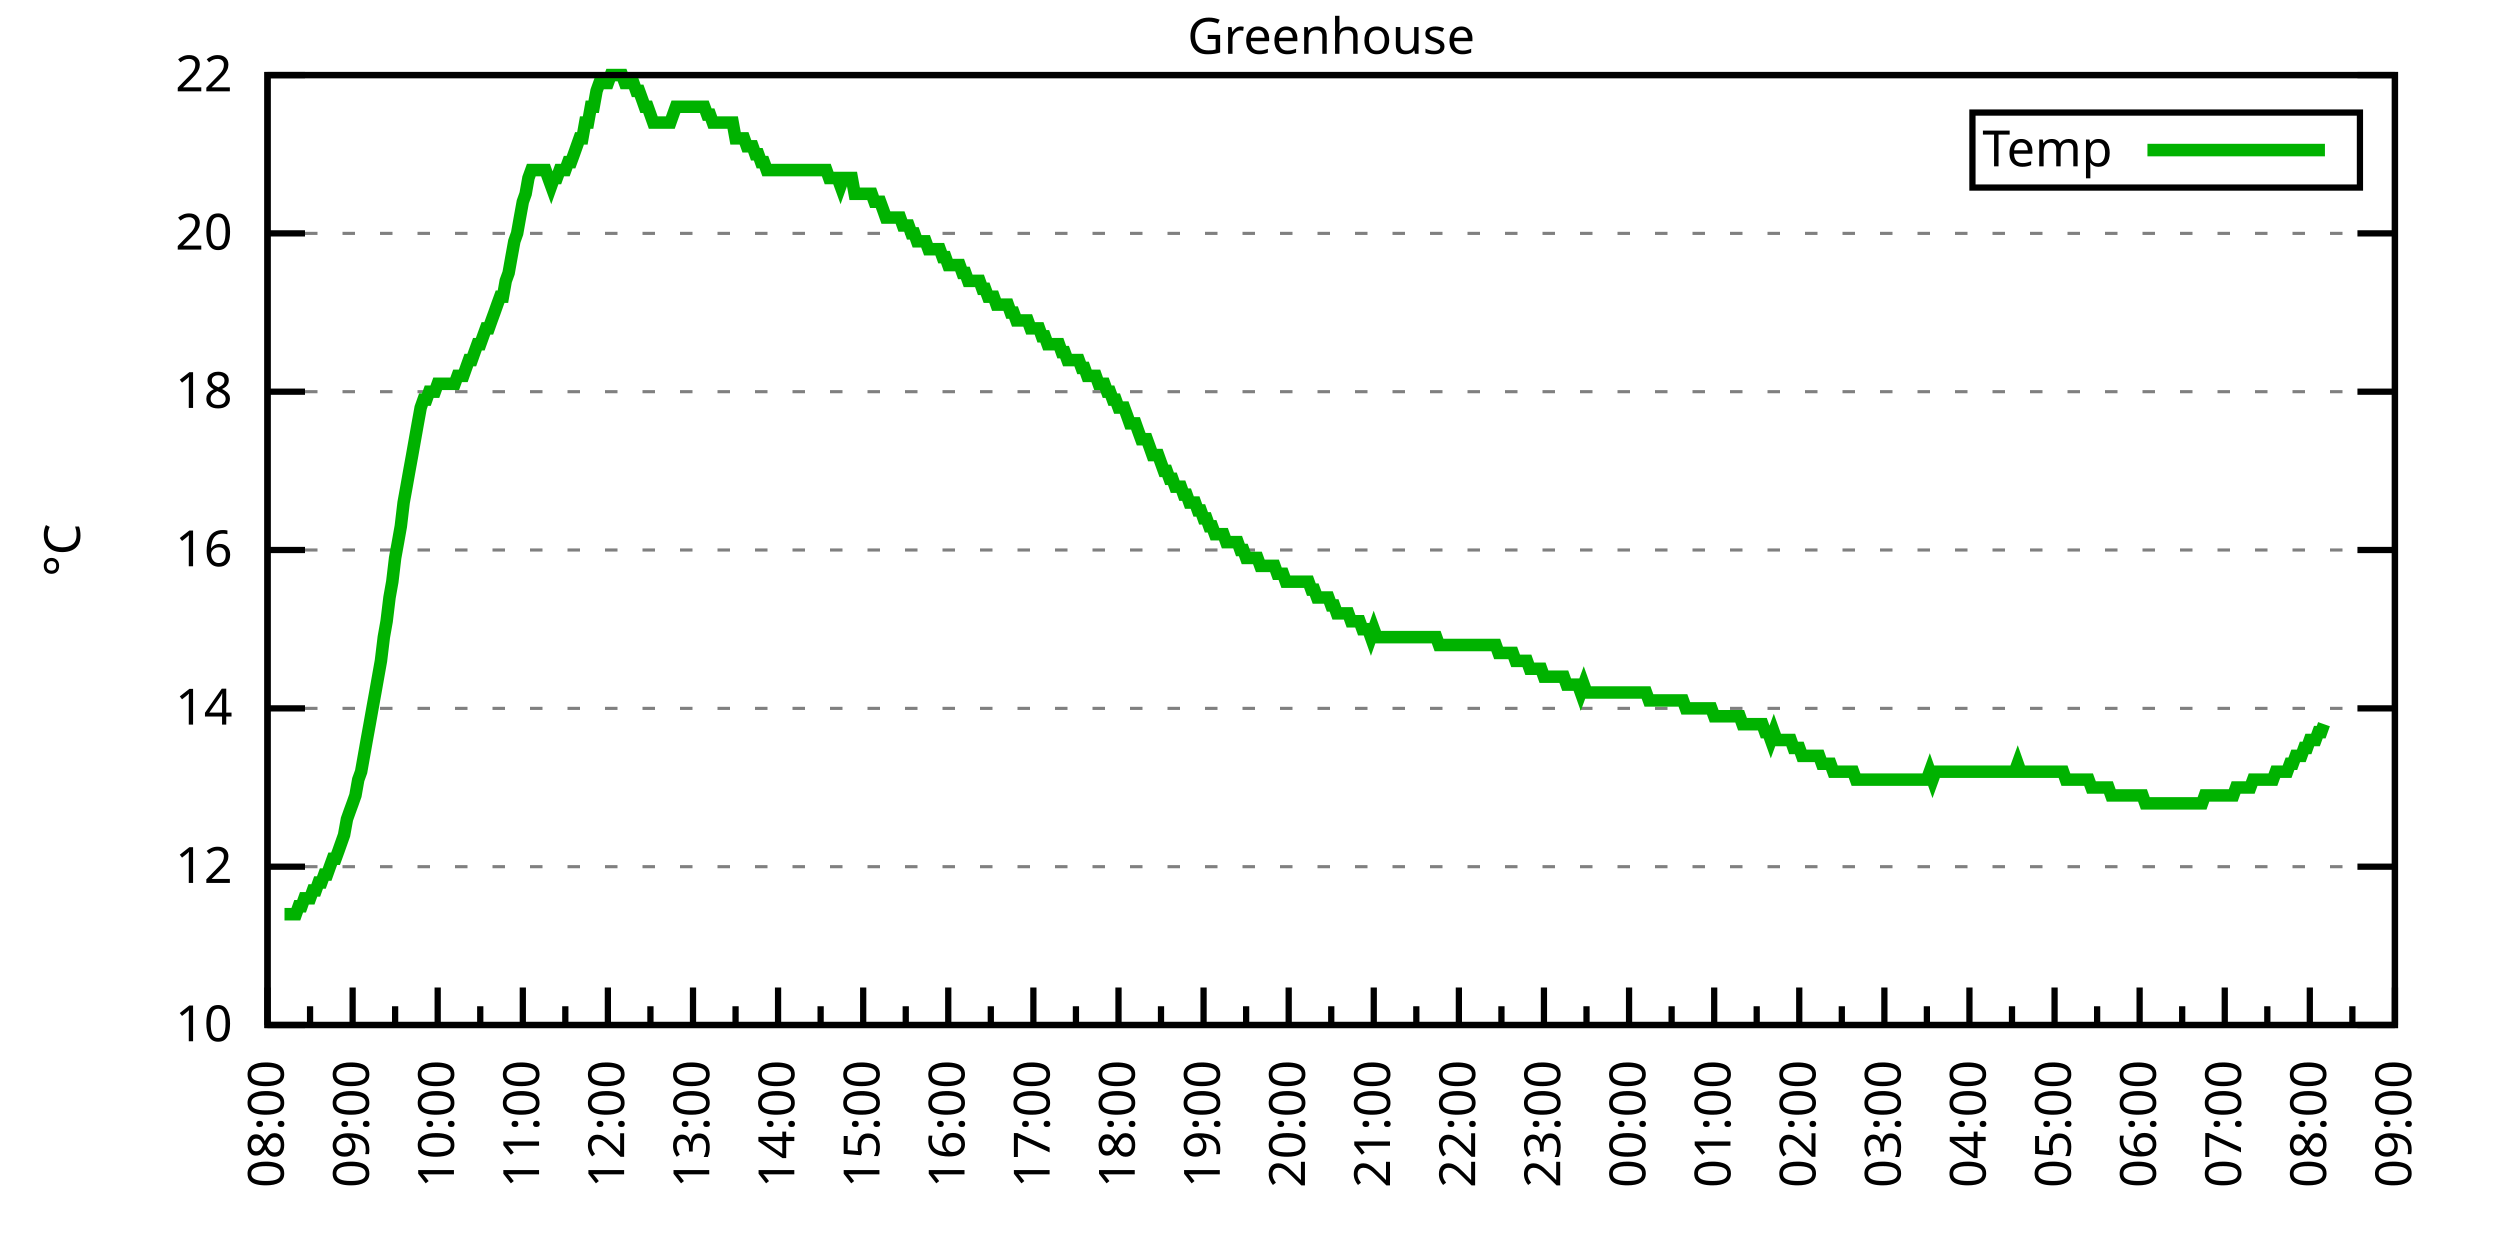
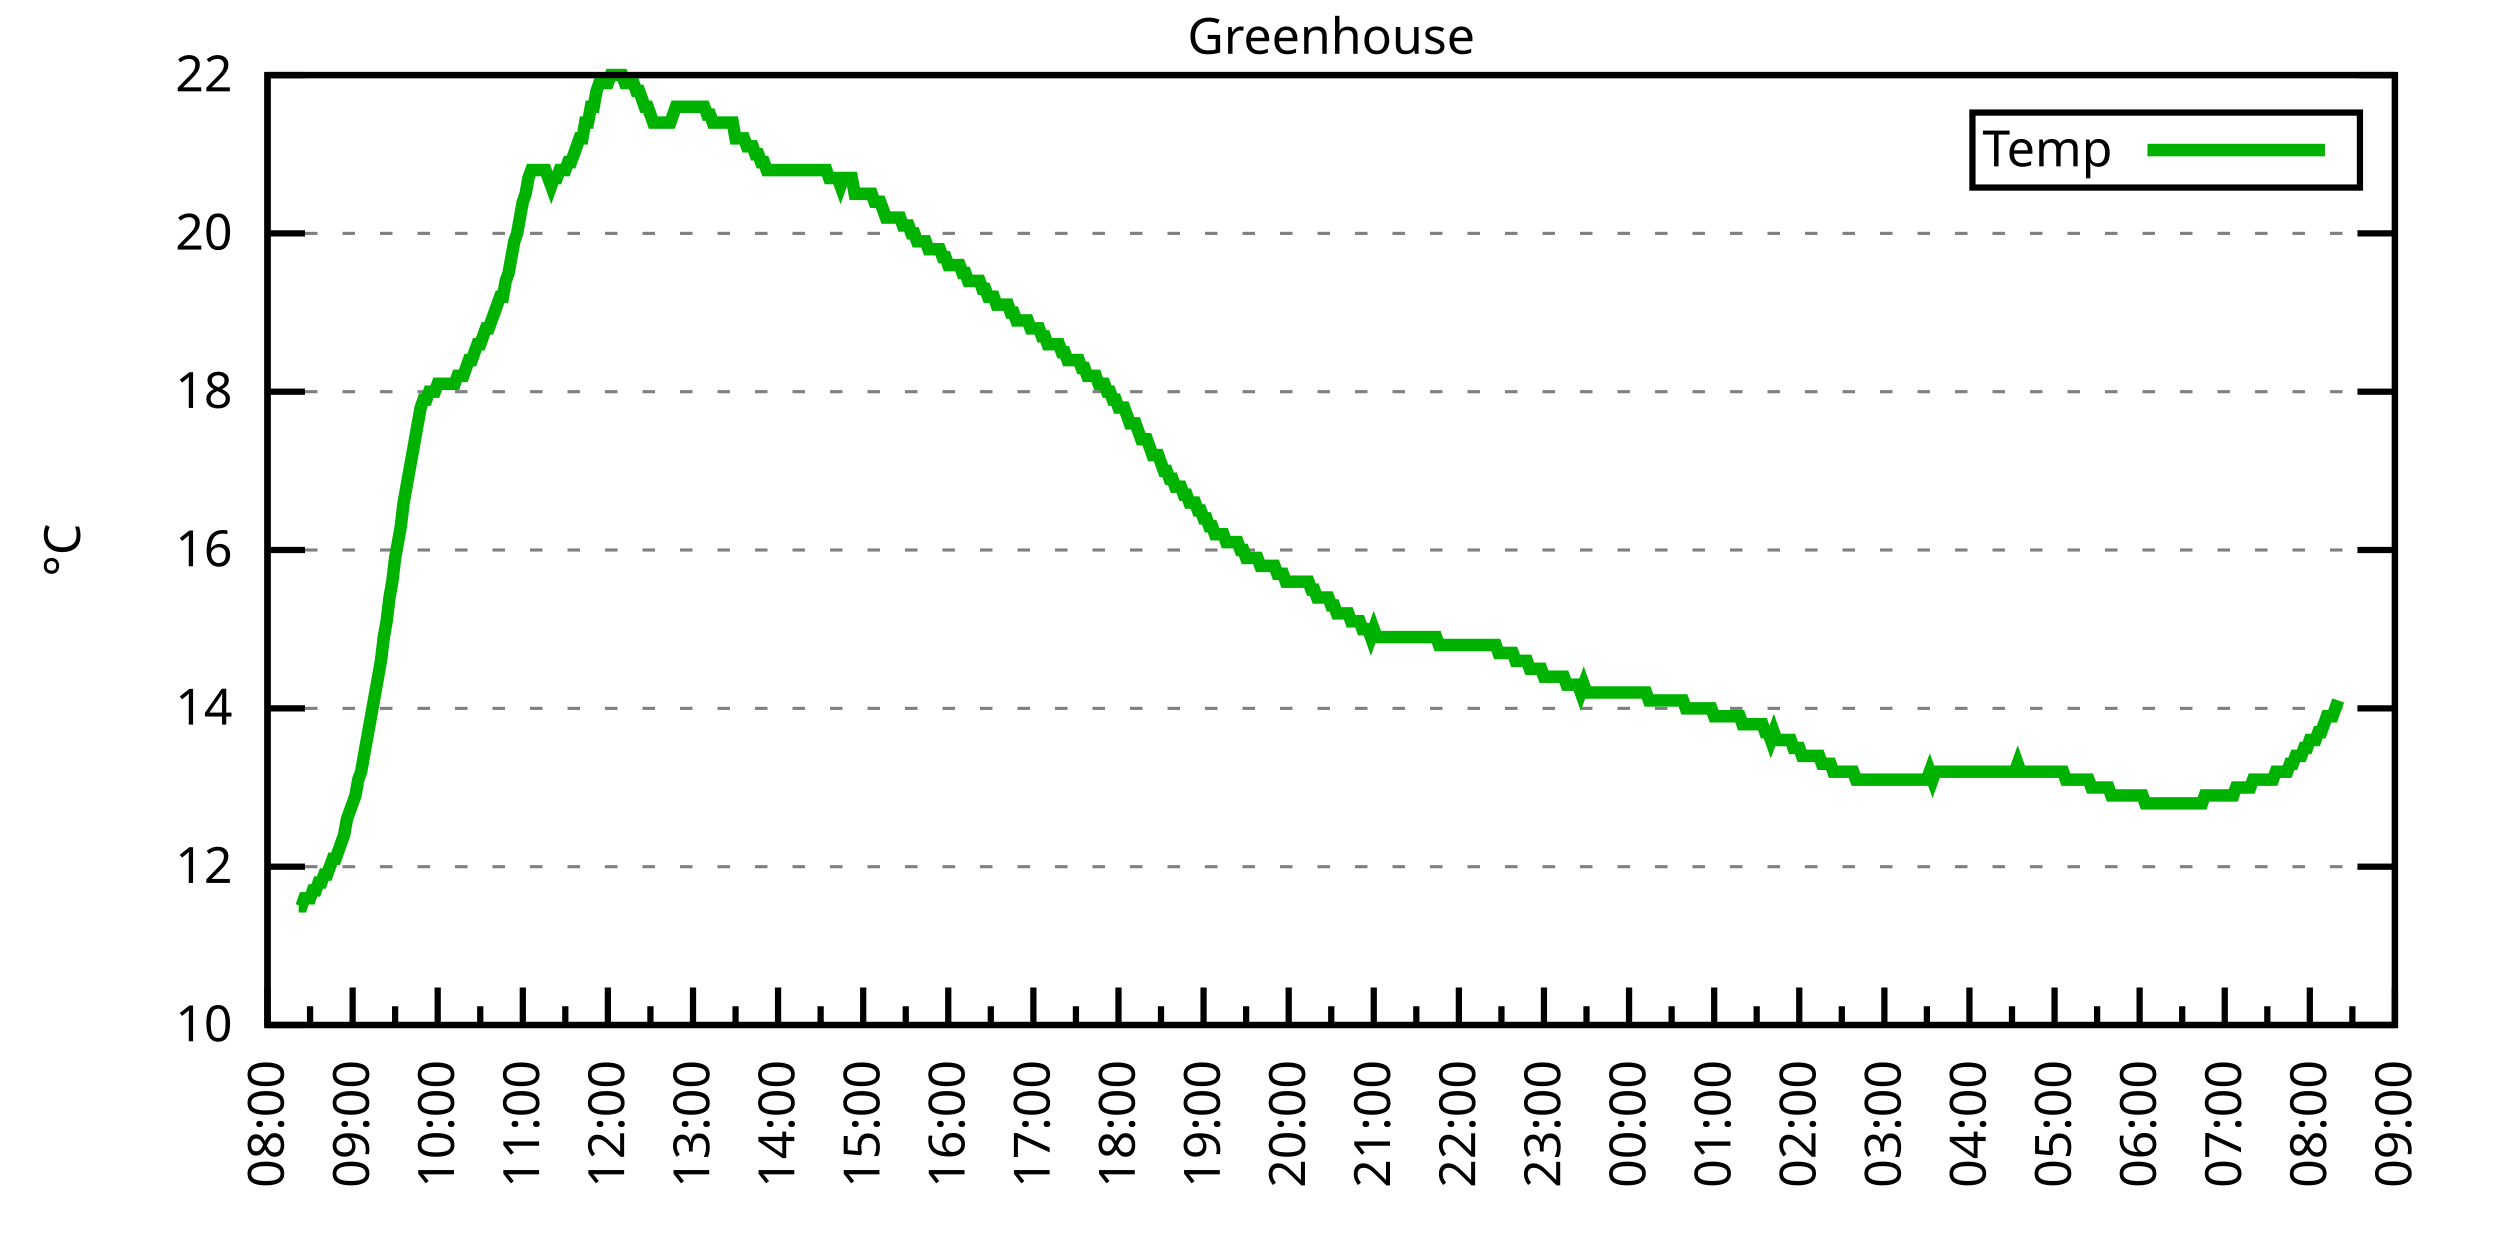
<svg xmlns="http://www.w3.org/2000/svg" xmlns:xlink="http://www.w3.org/1999/xlink" width="400" height="200" viewBox="0 0 400 200">
  <g id="gnuplot_canvas">
    <rect x="0" y="0" width="400" height="200" fill="none" />
    <defs>
      <circle id="gpDot" r="0.5" stroke-width="0.5" stroke="currentColor" />
      <path id="gpPt0" stroke-width="0.333" stroke="currentColor" d="M-1,0 h2 M0,-1 v2" />
      <path id="gpPt1" stroke-width="0.333" stroke="currentColor" d="M-1,-1 L1,1 M1,-1 L-1,1" />
      <path id="gpPt2" stroke-width="0.333" stroke="currentColor" d="M-1,0 L1,0 M0,-1 L0,1 M-1,-1 L1,1 M-1,1 L1,-1" />
      <rect id="gpPt3" stroke-width="0.333" stroke="currentColor" x="-1" y="-1" width="2" height="2" />
      <rect id="gpPt4" stroke-width="0.333" stroke="currentColor" fill="currentColor" x="-1" y="-1" width="2" height="2" />
      <circle id="gpPt5" stroke-width="0.333" stroke="currentColor" cx="0" cy="0" r="1" />
      <use xlink:href="#gpPt5" id="gpPt6" fill="currentColor" stroke="none" />
      <path id="gpPt7" stroke-width="0.333" stroke="currentColor" d="M0,-1.33 L-1.33,0.67 L1.33,0.67 z" />
      <use xlink:href="#gpPt7" id="gpPt8" fill="currentColor" stroke="none" />
      <use xlink:href="#gpPt7" id="gpPt9" stroke="currentColor" transform="rotate(180)" />
      <use xlink:href="#gpPt9" id="gpPt10" fill="currentColor" stroke="none" />
      <use xlink:href="#gpPt3" id="gpPt11" stroke="currentColor" transform="rotate(45)" />
      <use xlink:href="#gpPt11" id="gpPt12" fill="currentColor" stroke="none" />
      <path id="gpPt13" stroke-width="0.333" stroke="currentColor" d="M0,1.330 L1.265,0.411 L0.782,-1.067 L-0.782,-1.076 L-1.265,0.411 z" />
      <use xlink:href="#gpPt13" id="gpPt14" fill="currentColor" stroke="none" />
      <filter id="textbox" filterUnits="objectBoundingBox" x="0" y="0" height="1" width="1">
        <feFlood flood-color="white" flood-opacity="1" result="bgnd" />
        <feComposite in="SourceGraphic" in2="bgnd" operator="atop" />
      </filter>
      <filter id="greybox" filterUnits="objectBoundingBox" x="0" y="0" height="1" width="1">
        <feFlood flood-color="lightgrey" flood-opacity="1" result="grey" />
        <feComposite in="SourceGraphic" in2="grey" operator="atop" />
      </filter>
    </defs>
    <g fill="none" color="white" stroke="currentColor" stroke-width="1.00" stroke-linecap="butt" stroke-linejoin="miter">
</g>
    <g fill="none" color="black" stroke="currentColor" stroke-width="1.00" stroke-linecap="butt" stroke-linejoin="miter">
      <g stroke="none" shape-rendering="crispEdges">
        <polygon fill="rgb(255, 255, 255)" points="42.80,164.00 383.18,164.00 383.18,12.02 42.80,12.02 " />
      </g>
    </g>
    <g fill="none" color="black" stroke="currentColor" stroke-width="1.00" stroke-linecap="butt" stroke-linejoin="miter">
</g>
    <g fill="none" color="black" stroke="black" stroke-width="0.50" stroke-linecap="butt" stroke-linejoin="miter">
</g>
    <g fill="none" color="gray" stroke="currentColor" stroke-width="0.50" stroke-linecap="butt" stroke-linejoin="miter">
      <path stroke="gray" stroke-dasharray="2,4" class="gridline" d="M42.80,164.00 L383.19,164.00  " />
    </g>
    <g fill="none" color="gray" stroke="gray" stroke-width="1.00" stroke-linecap="butt" stroke-linejoin="miter">
</g>
    <g fill="none" color="black" stroke="currentColor" stroke-width="1.00" stroke-linecap="butt" stroke-linejoin="miter">
      <path stroke="black" d="M42.80,164.00 L48.80,164.00 M383.19,164.00 L377.19,164.00  " />
      <g transform="translate(37.20,166.60)" stroke="none" fill="black" font-family="Sans" font-size="8.00" text-anchor="end">
        <text>
          <tspan font-family="Sans"> 10</tspan>
        </text>
      </g>
    </g>
    <g fill="none" color="black" stroke="currentColor" stroke-width="1.00" stroke-linecap="butt" stroke-linejoin="miter">
</g>
    <g fill="none" color="black" stroke="black" stroke-width="0.50" stroke-linecap="butt" stroke-linejoin="miter">
</g>
    <g fill="none" color="gray" stroke="currentColor" stroke-width="0.50" stroke-linecap="butt" stroke-linejoin="miter">
      <path stroke="gray" stroke-dasharray="2,4" class="gridline" d="M42.80,138.67 L383.19,138.67  " />
    </g>
    <g fill="none" color="gray" stroke="gray" stroke-width="1.00" stroke-linecap="butt" stroke-linejoin="miter">
</g>
    <g fill="none" color="black" stroke="currentColor" stroke-width="1.00" stroke-linecap="butt" stroke-linejoin="miter">
      <path stroke="black" d="M42.80,138.67 L48.80,138.67 M383.19,138.67 L377.19,138.67  " />
      <g transform="translate(37.20,141.27)" stroke="none" fill="black" font-family="Sans" font-size="8.00" text-anchor="end">
        <text>
          <tspan font-family="Sans"> 12</tspan>
        </text>
      </g>
    </g>
    <g fill="none" color="black" stroke="currentColor" stroke-width="1.00" stroke-linecap="butt" stroke-linejoin="miter">
</g>
    <g fill="none" color="black" stroke="black" stroke-width="0.50" stroke-linecap="butt" stroke-linejoin="miter">
</g>
    <g fill="none" color="gray" stroke="currentColor" stroke-width="0.50" stroke-linecap="butt" stroke-linejoin="miter">
      <path stroke="gray" stroke-dasharray="2,4" class="gridline" d="M42.80,113.34 L383.19,113.34  " />
    </g>
    <g fill="none" color="gray" stroke="gray" stroke-width="1.00" stroke-linecap="butt" stroke-linejoin="miter">
</g>
    <g fill="none" color="black" stroke="currentColor" stroke-width="1.00" stroke-linecap="butt" stroke-linejoin="miter">
      <path stroke="black" d="M42.80,113.34 L48.80,113.34 M383.19,113.34 L377.19,113.34  " />
      <g transform="translate(37.20,115.94)" stroke="none" fill="black" font-family="Sans" font-size="8.00" text-anchor="end">
        <text>
          <tspan font-family="Sans"> 14</tspan>
        </text>
      </g>
    </g>
    <g fill="none" color="black" stroke="currentColor" stroke-width="1.00" stroke-linecap="butt" stroke-linejoin="miter">
</g>
    <g fill="none" color="black" stroke="black" stroke-width="0.50" stroke-linecap="butt" stroke-linejoin="miter">
</g>
    <g fill="none" color="gray" stroke="currentColor" stroke-width="0.50" stroke-linecap="butt" stroke-linejoin="miter">
      <path stroke="gray" stroke-dasharray="2,4" class="gridline" d="M42.80,88.00 L383.19,88.00  " />
    </g>
    <g fill="none" color="gray" stroke="gray" stroke-width="1.00" stroke-linecap="butt" stroke-linejoin="miter">
</g>
    <g fill="none" color="black" stroke="currentColor" stroke-width="1.00" stroke-linecap="butt" stroke-linejoin="miter">
      <path stroke="black" d="M42.80,88.00 L48.80,88.00 M383.19,88.00 L377.19,88.00  " />
      <g transform="translate(37.20,90.60)" stroke="none" fill="black" font-family="Sans" font-size="8.00" text-anchor="end">
        <text>
          <tspan font-family="Sans"> 16</tspan>
        </text>
      </g>
    </g>
    <g fill="none" color="black" stroke="currentColor" stroke-width="1.00" stroke-linecap="butt" stroke-linejoin="miter">
</g>
    <g fill="none" color="black" stroke="black" stroke-width="0.50" stroke-linecap="butt" stroke-linejoin="miter">
</g>
    <g fill="none" color="gray" stroke="currentColor" stroke-width="0.50" stroke-linecap="butt" stroke-linejoin="miter">
      <path stroke="gray" stroke-dasharray="2,4" class="gridline" d="M42.80,62.67 L383.19,62.67  " />
    </g>
    <g fill="none" color="gray" stroke="gray" stroke-width="1.00" stroke-linecap="butt" stroke-linejoin="miter">
</g>
    <g fill="none" color="black" stroke="currentColor" stroke-width="1.00" stroke-linecap="butt" stroke-linejoin="miter">
      <path stroke="black" d="M42.80,62.67 L48.80,62.67 M383.19,62.67 L377.19,62.67  " />
      <g transform="translate(37.20,65.27)" stroke="none" fill="black" font-family="Sans" font-size="8.00" text-anchor="end">
        <text>
          <tspan font-family="Sans"> 18</tspan>
        </text>
      </g>
    </g>
    <g fill="none" color="black" stroke="currentColor" stroke-width="1.00" stroke-linecap="butt" stroke-linejoin="miter">
</g>
    <g fill="none" color="black" stroke="black" stroke-width="0.50" stroke-linecap="butt" stroke-linejoin="miter">
</g>
    <g fill="none" color="gray" stroke="currentColor" stroke-width="0.50" stroke-linecap="butt" stroke-linejoin="miter">
      <path stroke="gray" stroke-dasharray="2,4" class="gridline" d="M42.80,37.34 L383.19,37.34  " />
    </g>
    <g fill="none" color="gray" stroke="gray" stroke-width="1.00" stroke-linecap="butt" stroke-linejoin="miter">
</g>
    <g fill="none" color="black" stroke="currentColor" stroke-width="1.00" stroke-linecap="butt" stroke-linejoin="miter">
      <path stroke="black" d="M42.80,37.34 L48.80,37.34 M383.19,37.34 L377.19,37.34  " />
      <g transform="translate(37.20,39.94)" stroke="none" fill="black" font-family="Sans" font-size="8.00" text-anchor="end">
        <text>
          <tspan font-family="Sans"> 20</tspan>
        </text>
      </g>
    </g>
    <g fill="none" color="black" stroke="currentColor" stroke-width="1.00" stroke-linecap="butt" stroke-linejoin="miter">
</g>
    <g fill="none" color="black" stroke="black" stroke-width="0.50" stroke-linecap="butt" stroke-linejoin="miter">
</g>
    <g fill="none" color="gray" stroke="currentColor" stroke-width="0.50" stroke-linecap="butt" stroke-linejoin="miter">
      <path stroke="gray" stroke-dasharray="2,4" class="gridline" d="M42.80,12.01 L383.19,12.01  " />
    </g>
    <g fill="none" color="gray" stroke="gray" stroke-width="1.00" stroke-linecap="butt" stroke-linejoin="miter">
</g>
    <g fill="none" color="black" stroke="currentColor" stroke-width="1.00" stroke-linecap="butt" stroke-linejoin="miter">
      <path stroke="black" d="M42.80,12.01 L48.80,12.01 M383.19,12.01 L377.19,12.01  " />
      <g transform="translate(37.20,14.61)" stroke="none" fill="black" font-family="Sans" font-size="8.00" text-anchor="end">
        <text>
          <tspan font-family="Sans"> 22</tspan>
        </text>
      </g>
    </g>
    <g fill="none" color="black" stroke="currentColor" stroke-width="1.00" stroke-linecap="butt" stroke-linejoin="miter">
      <path stroke="black" d="M42.80,164.00 L42.80,158.00  " />
      <g transform="translate(45.40,169.60) rotate(270)" stroke="none" fill="black" font-family="Sans" font-size="8.00" text-anchor="end">
        <text>
          <tspan font-family="Sans">08:00</tspan>
        </text>
      </g>
    </g>
    <g fill="none" color="black" stroke="currentColor" stroke-width="1.00" stroke-linecap="butt" stroke-linejoin="miter">
      <path stroke="black" d="M49.61,164.00 L49.61,161.00 M56.42,164.00 L56.42,158.00  " />
      <g transform="translate(59.02,169.60) rotate(270)" stroke="none" fill="black" font-family="Sans" font-size="8.00" text-anchor="end">
        <text>
          <tspan font-family="Sans">09:00</tspan>
        </text>
      </g>
    </g>
    <g fill="none" color="black" stroke="currentColor" stroke-width="1.00" stroke-linecap="butt" stroke-linejoin="miter">
      <path stroke="black" d="M63.22,164.00 L63.22,161.00 M70.03,164.00 L70.03,158.00  " />
      <g transform="translate(72.63,169.60) rotate(270)" stroke="none" fill="black" font-family="Sans" font-size="8.00" text-anchor="end">
        <text>
          <tspan font-family="Sans">10:00</tspan>
        </text>
      </g>
    </g>
    <g fill="none" color="black" stroke="currentColor" stroke-width="1.00" stroke-linecap="butt" stroke-linejoin="miter">
      <path stroke="black" d="M76.84,164.00 L76.84,161.00 M83.65,164.00 L83.65,158.00  " />
      <g transform="translate(86.25,169.60) rotate(270)" stroke="none" fill="black" font-family="Sans" font-size="8.00" text-anchor="end">
        <text>
          <tspan font-family="Sans">11:00</tspan>
        </text>
      </g>
    </g>
    <g fill="none" color="black" stroke="currentColor" stroke-width="1.00" stroke-linecap="butt" stroke-linejoin="miter">
      <path stroke="black" d="M90.45,164.00 L90.45,161.00 M97.26,164.00 L97.26,158.00  " />
      <g transform="translate(99.86,169.60) rotate(270)" stroke="none" fill="black" font-family="Sans" font-size="8.00" text-anchor="end">
        <text>
          <tspan font-family="Sans">12:00</tspan>
        </text>
      </g>
    </g>
    <g fill="none" color="black" stroke="currentColor" stroke-width="1.00" stroke-linecap="butt" stroke-linejoin="miter">
      <path stroke="black" d="M104.07,164.00 L104.07,161.00 M110.88,164.00 L110.88,158.00  " />
      <g transform="translate(113.48,169.60) rotate(270)" stroke="none" fill="black" font-family="Sans" font-size="8.00" text-anchor="end">
        <text>
          <tspan font-family="Sans">13:00</tspan>
        </text>
      </g>
    </g>
    <g fill="none" color="black" stroke="currentColor" stroke-width="1.00" stroke-linecap="butt" stroke-linejoin="miter">
      <path stroke="black" d="M117.69,164.00 L117.69,161.00 M124.49,164.00 L124.49,158.00  " />
      <g transform="translate(127.09,169.60) rotate(270)" stroke="none" fill="black" font-family="Sans" font-size="8.00" text-anchor="end">
        <text>
          <tspan font-family="Sans">14:00</tspan>
        </text>
      </g>
    </g>
    <g fill="none" color="black" stroke="currentColor" stroke-width="1.00" stroke-linecap="butt" stroke-linejoin="miter">
      <path stroke="black" d="M131.30,164.00 L131.30,161.00 M138.11,164.00 L138.11,158.00  " />
      <g transform="translate(140.71,169.60) rotate(270)" stroke="none" fill="black" font-family="Sans" font-size="8.00" text-anchor="end">
        <text>
          <tspan font-family="Sans">15:00</tspan>
        </text>
      </g>
    </g>
    <g fill="none" color="black" stroke="currentColor" stroke-width="1.00" stroke-linecap="butt" stroke-linejoin="miter">
      <path stroke="black" d="M144.92,164.00 L144.92,161.00 M151.72,164.00 L151.72,158.00  " />
      <g transform="translate(154.32,169.60) rotate(270)" stroke="none" fill="black" font-family="Sans" font-size="8.00" text-anchor="end">
        <text>
          <tspan font-family="Sans">16:00</tspan>
        </text>
      </g>
    </g>
    <g fill="none" color="black" stroke="currentColor" stroke-width="1.00" stroke-linecap="butt" stroke-linejoin="miter">
      <path stroke="black" d="M158.53,164.00 L158.53,161.00 M165.34,164.00 L165.34,158.00  " />
      <g transform="translate(167.94,169.60) rotate(270)" stroke="none" fill="black" font-family="Sans" font-size="8.00" text-anchor="end">
        <text>
          <tspan font-family="Sans">17:00</tspan>
        </text>
      </g>
    </g>
    <g fill="none" color="black" stroke="currentColor" stroke-width="1.00" stroke-linecap="butt" stroke-linejoin="miter">
      <path stroke="black" d="M172.15,164.00 L172.15,161.00 M178.96,164.00 L178.96,158.00  " />
      <g transform="translate(181.56,169.60) rotate(270)" stroke="none" fill="black" font-family="Sans" font-size="8.00" text-anchor="end">
        <text>
          <tspan font-family="Sans">18:00</tspan>
        </text>
      </g>
    </g>
    <g fill="none" color="black" stroke="currentColor" stroke-width="1.00" stroke-linecap="butt" stroke-linejoin="miter">
      <path stroke="black" d="M185.76,164.00 L185.76,161.00 M192.57,164.00 L192.57,158.00  " />
      <g transform="translate(195.17,169.60) rotate(270)" stroke="none" fill="black" font-family="Sans" font-size="8.00" text-anchor="end">
        <text>
          <tspan font-family="Sans">19:00</tspan>
        </text>
      </g>
    </g>
    <g fill="none" color="black" stroke="currentColor" stroke-width="1.00" stroke-linecap="butt" stroke-linejoin="miter">
      <path stroke="black" d="M199.38,164.00 L199.38,161.00 M206.19,164.00 L206.19,158.00  " />
      <g transform="translate(208.79,169.60) rotate(270)" stroke="none" fill="black" font-family="Sans" font-size="8.00" text-anchor="end">
        <text>
          <tspan font-family="Sans">20:00</tspan>
        </text>
      </g>
    </g>
    <g fill="none" color="black" stroke="currentColor" stroke-width="1.00" stroke-linecap="butt" stroke-linejoin="miter">
      <path stroke="black" d="M213.00,164.00 L213.00,161.00 M219.80,164.00 L219.80,158.00  " />
      <g transform="translate(222.40,169.60) rotate(270)" stroke="none" fill="black" font-family="Sans" font-size="8.00" text-anchor="end">
        <text>
          <tspan font-family="Sans">21:00</tspan>
        </text>
      </g>
    </g>
    <g fill="none" color="black" stroke="currentColor" stroke-width="1.00" stroke-linecap="butt" stroke-linejoin="miter">
      <path stroke="black" d="M226.61,164.00 L226.61,161.00 M233.42,164.00 L233.42,158.00  " />
      <g transform="translate(236.02,169.60) rotate(270)" stroke="none" fill="black" font-family="Sans" font-size="8.00" text-anchor="end">
        <text>
          <tspan font-family="Sans">22:00</tspan>
        </text>
      </g>
    </g>
    <g fill="none" color="black" stroke="currentColor" stroke-width="1.00" stroke-linecap="butt" stroke-linejoin="miter">
      <path stroke="black" d="M240.23,164.00 L240.23,161.00 M247.03,164.00 L247.03,158.00  " />
      <g transform="translate(249.63,169.60) rotate(270)" stroke="none" fill="black" font-family="Sans" font-size="8.00" text-anchor="end">
        <text>
          <tspan font-family="Sans">23:00</tspan>
        </text>
      </g>
    </g>
    <g fill="none" color="black" stroke="currentColor" stroke-width="1.00" stroke-linecap="butt" stroke-linejoin="miter">
      <path stroke="black" d="M253.84,164.00 L253.84,161.00 M260.65,164.00 L260.65,158.00  " />
      <g transform="translate(263.25,169.60) rotate(270)" stroke="none" fill="black" font-family="Sans" font-size="8.00" text-anchor="end">
        <text>
          <tspan font-family="Sans">00:00</tspan>
        </text>
      </g>
    </g>
    <g fill="none" color="black" stroke="currentColor" stroke-width="1.00" stroke-linecap="butt" stroke-linejoin="miter">
      <path stroke="black" d="M267.46,164.00 L267.46,161.00 M274.27,164.00 L274.27,158.00  " />
      <g transform="translate(276.87,169.60) rotate(270)" stroke="none" fill="black" font-family="Sans" font-size="8.00" text-anchor="end">
        <text>
          <tspan font-family="Sans">01:00</tspan>
        </text>
      </g>
    </g>
    <g fill="none" color="black" stroke="currentColor" stroke-width="1.00" stroke-linecap="butt" stroke-linejoin="miter">
      <path stroke="black" d="M281.07,164.00 L281.07,161.00 M287.88,164.00 L287.88,158.00  " />
      <g transform="translate(290.48,169.60) rotate(270)" stroke="none" fill="black" font-family="Sans" font-size="8.00" text-anchor="end">
        <text>
          <tspan font-family="Sans">02:00</tspan>
        </text>
      </g>
    </g>
    <g fill="none" color="black" stroke="currentColor" stroke-width="1.00" stroke-linecap="butt" stroke-linejoin="miter">
      <path stroke="black" d="M294.69,164.00 L294.69,161.00 M301.50,164.00 L301.50,158.00  " />
      <g transform="translate(304.10,169.60) rotate(270)" stroke="none" fill="black" font-family="Sans" font-size="8.00" text-anchor="end">
        <text>
          <tspan font-family="Sans">03:00</tspan>
        </text>
      </g>
    </g>
    <g fill="none" color="black" stroke="currentColor" stroke-width="1.00" stroke-linecap="butt" stroke-linejoin="miter">
      <path stroke="black" d="M308.30,164.00 L308.30,161.00 M315.11,164.00 L315.11,158.00  " />
      <g transform="translate(317.71,169.60) rotate(270)" stroke="none" fill="black" font-family="Sans" font-size="8.00" text-anchor="end">
        <text>
          <tspan font-family="Sans">04:00</tspan>
        </text>
      </g>
    </g>
    <g fill="none" color="black" stroke="currentColor" stroke-width="1.00" stroke-linecap="butt" stroke-linejoin="miter">
      <path stroke="black" d="M321.92,164.00 L321.92,161.00 M328.73,164.00 L328.73,158.00  " />
      <g transform="translate(331.33,169.60) rotate(270)" stroke="none" fill="black" font-family="Sans" font-size="8.00" text-anchor="end">
        <text>
          <tspan font-family="Sans">05:00</tspan>
        </text>
      </g>
    </g>
    <g fill="none" color="black" stroke="currentColor" stroke-width="1.00" stroke-linecap="butt" stroke-linejoin="miter">
      <path stroke="black" d="M335.54,164.00 L335.54,161.00 M342.34,164.00 L342.34,158.00  " />
      <g transform="translate(344.94,169.60) rotate(270)" stroke="none" fill="black" font-family="Sans" font-size="8.00" text-anchor="end">
        <text>
          <tspan font-family="Sans">06:00</tspan>
        </text>
      </g>
    </g>
    <g fill="none" color="black" stroke="currentColor" stroke-width="1.00" stroke-linecap="butt" stroke-linejoin="miter">
      <path stroke="black" d="M349.15,164.00 L349.15,161.00 M355.96,164.00 L355.96,158.00  " />
      <g transform="translate(358.56,169.60) rotate(270)" stroke="none" fill="black" font-family="Sans" font-size="8.00" text-anchor="end">
        <text>
          <tspan font-family="Sans">07:00</tspan>
        </text>
      </g>
    </g>
    <g fill="none" color="black" stroke="currentColor" stroke-width="1.00" stroke-linecap="butt" stroke-linejoin="miter">
      <path stroke="black" d="M362.77,164.00 L362.77,161.00 M369.57,164.00 L369.57,158.00  " />
      <g transform="translate(372.17,169.60) rotate(270)" stroke="none" fill="black" font-family="Sans" font-size="8.00" text-anchor="end">
        <text>
          <tspan font-family="Sans">08:00</tspan>
        </text>
      </g>
    </g>
    <g fill="none" color="black" stroke="currentColor" stroke-width="1.00" stroke-linecap="butt" stroke-linejoin="miter">
      <path stroke="black" d="M376.38,164.00 L376.38,161.00 M383.19,164.00 L383.19,158.00  " />
      <g transform="translate(385.79,169.60) rotate(270)" stroke="none" fill="black" font-family="Sans" font-size="8.00" text-anchor="end">
        <text>
          <tspan font-family="Sans">09:00</tspan>
        </text>
      </g>
    </g>
    <g fill="none" color="black" stroke="currentColor" stroke-width="1.00" stroke-linecap="butt" stroke-linejoin="miter">
</g>
    <g fill="none" color="black" stroke="currentColor" stroke-width="1.00" stroke-linecap="butt" stroke-linejoin="miter">
      <path stroke="black" d="M42.80,12.01 L42.80,164.00 L383.19,164.00 L383.19,12.01 L42.80,12.01 Z  " />
    </g>
    <g fill="none" color="black" stroke="currentColor" stroke-width="1.00" stroke-linecap="butt" stroke-linejoin="miter">
      <g transform="translate(12.80,88.01) rotate(270)" stroke="none" fill="black" font-family="Sans" font-size="8.00" text-anchor="middle">
        <text>
          <tspan font-family="Sans">°C</tspan>
        </text>
      </g>
    </g>
    <g fill="none" color="black" stroke="currentColor" stroke-width="1.00" stroke-linecap="butt" stroke-linejoin="miter">
</g>
    <g fill="none" color="black" stroke="currentColor" stroke-width="1.00" stroke-linecap="butt" stroke-linejoin="miter">
      <path stroke="black" d="M315.59,30.01 L315.59,18.01 L377.59,18.01 L377.59,30.01 L315.59,30.01 Z  " />
    </g>
    <g id="Greenhouse_plot_1">
      <g fill="none" color="white" stroke="black" stroke-width="2.00" stroke-linecap="butt" stroke-linejoin="miter">
</g>
      <g fill="none" color="black" stroke="currentColor" stroke-width="2.00" stroke-linecap="butt" stroke-linejoin="miter">
        <g transform="translate(337.99,26.61)" stroke="none" fill="black" font-family="Sans" font-size="8.00" text-anchor="end">
          <text>
            <tspan font-family="Sans">Temp</tspan>
          </text>
        </g>
      </g>
      <g fill="none" color="black" stroke="currentColor" stroke-width="2.00" stroke-linecap="butt" stroke-linejoin="miter">
-         <path stroke="rgb(  0, 178,   0)" d="M343.59,24.01 L371.99,24.01 M45.52,146.27 L45.98,146.27 L46.43,146.27 L46.88,146.27 L47.34,146.27 L47.79,145.00   L48.25,145.00 L48.70,143.73 L49.15,143.73 L49.61,143.73 L50.06,142.47 L50.52,142.47 L50.97,141.20 L51.42,141.20   L51.88,139.93 L52.33,139.93 L52.78,138.67 L53.24,137.40 L53.69,137.40 L54.15,136.14 L54.60,134.87 L55.05,133.60   L55.51,131.07 L55.96,129.80 L56.42,128.54 L56.87,127.27 L57.32,124.74 L57.78,123.47 L58.23,120.94 L58.68,118.40   L59.14,115.87 L59.59,113.34 L60.05,110.80 L60.50,108.27 L60.95,105.74 L61.41,101.94 L61.86,99.40 L62.32,95.60   L62.77,93.07 L63.22,89.27 L63.68,86.74 L64.13,84.21 L64.58,80.41 L65.04,77.87 L65.49,75.34 L65.95,72.81   L66.40,70.27 L66.85,67.74 L67.31,65.21 L67.76,63.94 L68.22,63.94 L68.67,62.67 L69.12,62.67 L69.58,62.67   L70.03,61.41 L70.49,61.41 L70.94,61.41 L71.39,61.41 L71.85,61.41 L72.30,61.41 L72.75,61.41 L73.21,60.14   L73.66,60.14 L74.12,60.14 L74.57,58.87 L75.02,57.61 L75.48,57.61 L75.93,56.34 L76.39,55.07 L76.84,55.07   L77.29,53.81 L77.75,52.54 L78.20,52.54 L78.65,51.27 L79.11,50.01 L79.56,48.74 L80.02,47.47 L80.47,47.47   L80.92,44.94 L81.38,43.67 L81.83,41.14 L82.29,38.61 L82.74,37.34 L83.19,34.81 L83.65,32.28 L84.10,31.01   L84.55,28.48 L85.01,27.21 L85.46,27.21 L85.92,27.21 L86.37,27.21 L86.82,27.21 L87.28,27.21 L87.73,28.48   L88.19,29.74 L88.64,28.48 L89.09,28.48 L89.55,27.21 L90.00,27.21 L90.45,27.21 L90.91,25.94 L91.36,25.94   L91.82,24.68 L92.27,23.41 L92.72,22.14 L93.18,22.14 L93.63,19.61 L94.09,19.61 L94.54,17.08 L94.99,17.08   L95.45,14.54 L95.90,13.28 L96.35,13.28 L96.81,13.28 L97.26,13.28 L97.72,12.01 L98.17,12.01 L98.62,12.01   L99.08,12.01 L99.53,12.01 L99.99,13.28 L100.44,13.28 L100.89,13.28 L101.35,13.28 L101.80,14.54 L102.25,14.54   L102.71,15.81 L103.16,17.08 L103.62,17.08 L104.07,18.34 L104.52,19.61 L104.98,19.61 L105.43,19.61 L105.89,19.61   L106.34,19.61 L106.79,19.61 L107.25,19.61 L107.70,18.34 L108.15,17.08 L108.61,17.08 L109.06,17.08 L109.52,17.08   L109.97,17.08 L110.42,17.08 L110.88,17.08 L111.33,17.08 L111.79,17.08 L112.24,17.08 L112.69,17.08 L113.15,18.34   L113.60,18.34 L114.05,19.61 L114.51,19.61 L114.96,19.61 L115.42,19.61 L115.87,19.61 L116.32,19.61 L116.78,19.61   L117.23,19.61 L117.69,22.14 L118.14,22.14 L118.59,22.14 L119.05,22.14 L119.50,23.41 L119.96,23.41 L120.41,23.41   L120.86,24.68 L121.32,24.68 L121.77,25.94 L122.22,25.94 L122.68,27.21 L123.13,27.21 L123.59,27.21 L124.04,27.21   L124.49,27.21 L124.95,27.21 L125.40,27.21 L125.86,27.21 L126.31,27.21 L126.76,27.21 L127.22,27.21 L127.67,27.21   L128.12,27.21 L128.58,27.21 L129.03,27.21 L129.49,27.21 L129.94,27.21 L130.39,27.21 L130.85,27.21 L131.30,27.21   L131.76,27.21 L132.21,27.21 L132.66,28.48 L133.12,28.48 L133.57,28.48 L134.02,28.48 L134.48,29.74 L134.93,28.48   L135.39,28.48 L135.84,28.48 L136.29,28.48 L136.75,31.01 L137.20,31.01 L137.66,31.01 L138.11,31.01 L138.56,31.01   L139.02,31.01 L139.47,31.01 L139.92,32.28 L140.38,32.28 L140.83,32.28 L141.29,33.54 L141.74,34.81 L142.19,34.81   L142.65,34.81 L143.10,34.81 L143.56,34.81 L144.01,34.81 L144.46,36.08 L144.92,36.08 L145.37,36.08 L145.82,37.34   L146.28,37.34 L146.73,38.61 L147.19,38.61 L147.64,38.61 L148.09,38.61 L148.55,39.87 L149.00,39.87 L149.46,39.87   L149.91,39.87 L150.36,39.87 L150.82,41.14 L151.27,41.14 L151.72,42.41 L152.18,42.41 L152.63,42.41 L153.09,42.41   L153.54,42.41 L153.99,43.67 L154.45,43.67 L154.90,44.94 L155.36,44.94 L155.81,44.94 L156.26,44.94 L156.72,44.94   L157.17,46.21 L157.62,46.21 L158.08,47.47 L158.53,47.47 L158.99,47.47 L159.44,48.74 L159.89,48.74 L160.35,48.74   L160.80,48.74 L161.26,48.74 L161.71,50.01 L162.16,50.01 L162.62,51.27 L163.07,51.27 L163.52,51.27 L163.98,51.27   L164.43,51.27 L164.89,52.54 L165.34,52.54 L165.79,52.54 L166.25,52.54 L166.70,53.81 L167.16,53.81 L167.61,55.07   L168.06,55.07 L168.52,55.07 L168.97,55.07 L169.43,55.07 L169.88,56.34 L170.33,56.34 L170.79,57.61 L171.24,57.61   L171.69,57.61 L172.15,57.61 L172.60,57.61 L173.06,58.87 L173.51,58.87 L173.96,60.14 L174.42,60.14 L174.87,60.14   L175.33,60.14 L175.78,61.41 L176.23,61.41 L176.69,61.41 L177.14,62.67 L177.59,62.67 L178.05,63.94 L178.50,63.94   L178.96,65.21 L179.41,65.21 L179.86,65.21 L180.32,66.47 L180.77,67.74 L181.23,67.74 L181.68,67.74 L182.13,69.01   L182.59,70.27 L183.04,70.27 L183.49,70.27 L183.95,71.54 L184.40,72.81 L184.86,72.81 L185.31,72.81 L185.76,74.07   L186.22,75.34 L186.67,75.34 L187.13,76.61 L187.58,76.61 L188.03,77.87 L188.49,77.87 L188.94,77.87 L189.39,79.14   L189.85,79.14 L190.30,80.41 L190.76,80.41 L191.21,80.41 L191.66,81.67 L192.12,81.67 L192.57,82.94 L193.03,82.94   L193.48,84.21 L193.93,84.21 L194.39,85.47 L194.84,85.47 L195.29,85.47 L195.75,85.47 L196.20,86.74 L196.66,86.74   L197.11,86.74 L197.56,86.74 L198.02,86.74 L198.47,88.00 L198.93,88.00 L199.38,89.27 L199.83,89.27 L200.29,89.27   L200.74,89.27 L201.19,89.27 L201.65,90.54 L202.10,90.54 L202.56,90.54 L203.01,90.54 L203.46,90.54 L203.92,90.54   L204.37,91.80 L204.83,91.80 L205.28,91.80 L205.73,93.07 L206.19,93.07 L206.64,93.07 L207.09,93.07 L207.55,93.07   L208.00,93.07 L208.46,93.07 L208.91,93.07 L209.36,93.07 L209.82,94.34 L210.27,94.34 L210.73,95.60 L211.18,95.60   L211.63,95.60 L212.09,95.60 L212.54,95.60 L213.00,96.87 L213.45,96.87 L213.90,98.14 L214.36,98.14 L214.81,98.14   L215.26,98.14 L215.72,98.14 L216.17,99.40 L216.63,99.40 L217.08,99.40 L217.53,99.40 L217.99,100.67 L218.44,100.67   L218.90,100.67 L219.35,101.94 L219.80,100.67 L220.26,101.94 L220.71,101.94 L221.16,101.94 L221.62,101.94 L222.07,101.94   L222.53,101.94 L222.98,101.94 L223.43,101.94 L223.89,101.94 L224.34,101.94 L224.80,101.94 L225.25,101.94 L225.70,101.94   L226.16,101.94 L226.61,101.94 L227.06,101.94 L227.52,101.94 L227.97,101.94 L228.43,101.94 L228.88,101.94 L229.33,101.94   L229.79,101.94 L230.24,103.20 L230.70,103.20 L231.15,103.20 L231.60,103.20 L232.06,103.20 L232.51,103.20 L232.96,103.20   L233.42,103.20 L233.87,103.20 L234.33,103.20 L234.78,103.20 L235.23,103.20 L235.69,103.20 L236.14,103.20 L236.60,103.20   L237.05,103.20 L237.50,103.20 L237.96,103.20 L238.41,103.20 L238.86,103.20 L239.32,103.20 L239.77,104.47 L240.23,104.47   L240.68,104.47 L241.13,104.47 L241.59,104.47 L242.04,104.47 L242.50,105.74 L242.95,105.74 L243.40,105.74 L243.86,105.74   L244.31,105.74 L244.76,107.00 L245.22,107.00 L245.67,107.00 L246.13,107.00 L246.58,107.00 L247.03,108.27 L247.49,108.27   L247.94,108.27 L248.40,108.27 L248.85,108.27 L249.30,108.27 L249.76,108.27 L250.21,108.27 L250.66,109.54 L251.12,109.54   L251.57,109.54 L252.03,109.54 L252.48,109.54 L252.93,110.80 L253.39,109.54 L253.84,110.80 L254.30,110.80 L254.75,110.80   L255.20,110.80 L255.66,110.80 L256.11,110.80 L256.56,110.80 L257.02,110.80 L257.47,110.80 L257.93,110.80 L258.38,110.80   L258.83,110.80 L259.29,110.80 L259.74,110.80 L260.20,110.80 L260.65,110.80 L261.10,110.80 L261.56,110.80 L262.01,110.80   L262.47,110.80 L262.92,110.80 L263.37,110.80 L263.83,112.07 L264.28,112.07 L264.73,112.07 L265.19,112.07 L265.64,112.07   L266.10,112.07 L266.55,112.07 L267.00,112.07 L267.46,112.07 L267.91,112.07 L268.37,112.07 L268.82,112.07 L269.27,112.07   L269.73,113.34 L270.18,113.34 L270.63,113.34 L271.09,113.34 L271.54,113.34 L272.00,113.34 L272.45,113.34 L272.90,113.34   L273.36,113.34 L273.81,113.34 L274.27,114.60 L274.72,114.60 L275.17,114.60 L275.63,114.60 L276.08,114.60 L276.53,114.60   L276.99,114.60 L277.44,114.60 L277.90,114.60 L278.35,114.60 L278.80,115.87 L279.26,115.87 L279.71,115.87 L280.17,115.87   L280.62,115.87 L281.07,115.87 L281.53,115.87 L281.98,115.87 L282.43,117.14 L282.89,117.14 L283.34,118.40 L283.80,117.14   L284.25,118.40 L284.70,118.40 L285.16,118.40 L285.61,118.40 L286.07,118.40 L286.52,118.40 L286.97,119.67 L287.43,119.67   L287.88,119.67 L288.33,120.94 L288.79,120.94 L289.24,120.94 L289.70,120.94 L290.15,120.94 L290.60,120.94 L291.06,120.94   L291.51,122.20 L291.97,122.20 L292.42,122.20 L292.87,122.20 L293.33,123.47 L293.78,123.47 L294.23,123.47 L294.69,123.47   L295.14,123.47 L295.60,123.47 L296.05,123.47 L296.50,123.47 L296.96,124.74 L297.41,124.74 L297.87,124.74 L298.32,124.74   L298.77,124.74 L299.23,124.74 L299.68,124.74 L300.13,124.74 L300.59,124.74 L301.04,124.74 L301.50,124.74 L301.95,124.74   L302.40,124.74 L302.86,124.74 L303.31,124.74 L303.77,124.74 L304.22,124.74 L304.67,124.74 L305.13,124.74 L305.58,124.74   L306.03,124.74 L306.49,124.74 L306.94,124.74 L307.40,124.74 L307.85,124.74 L308.30,124.74 L308.76,123.47 L309.21,124.74   L309.67,123.47 L310.12,123.47 L310.57,123.47 L311.03,123.47 L311.48,123.47 L311.94,123.47 L312.39,123.47 L312.84,123.47   L313.30,123.47 L313.75,123.47 L314.20,123.47 L314.66,123.47 L315.11,123.47 L315.57,123.47 L316.02,123.47 L316.47,123.47   L316.93,123.47 L317.38,123.47 L317.84,123.47 L318.29,123.47 L318.74,123.47 L319.20,123.47 L319.65,123.47 L320.10,123.47   L320.56,123.47 L321.01,123.47 L321.47,123.47 L321.92,123.47 L322.37,123.47 L322.83,122.20 L323.28,123.47 L323.74,123.47   L324.19,123.47 L324.64,123.47 L325.10,123.47 L325.55,123.47 L326.00,123.47 L326.46,123.47 L326.91,123.47 L327.37,123.47   L327.82,123.47 L328.27,123.47 L328.73,123.47 L329.18,123.47 L329.64,123.47 L330.09,123.47 L330.54,124.74 L331.00,124.74   L331.45,124.74 L331.90,124.74 L332.36,124.74 L332.81,124.74 L333.27,124.74 L333.72,124.74 L334.17,124.74 L334.63,126.00   L335.08,126.00 L335.54,126.00 L335.99,126.00 L336.44,126.00 L336.90,126.00 L337.35,126.00 L337.80,127.27 L338.26,127.27   L338.71,127.27 L339.17,127.27 L339.62,127.27 L340.07,127.27 L340.53,127.27 L340.98,127.27 L341.44,127.27 L341.89,127.27   L342.34,127.27 L342.80,127.27 L343.25,128.54 L343.70,128.54 L344.16,128.54 L344.61,128.54 L345.07,128.54 L345.52,128.54   L345.97,128.54 L346.43,128.54 L346.88,128.54 L347.34,128.54 L347.79,128.54 L348.24,128.54 L348.70,128.54 L349.15,128.54   L349.60,128.54 L350.06,128.54 L350.51,128.54 L350.97,128.54 L351.42,128.54 L351.87,128.54 L352.33,128.54 L352.78,127.27   L353.24,127.27 L353.69,127.27 L354.14,127.27 L354.60,127.27 L355.05,127.27 L355.50,127.27 L355.96,127.27 L356.41,127.27   L356.87,127.27 L357.32,127.27 L357.77,126.00 L358.23,126.00 L358.68,126.00 L359.14,126.00 L359.59,126.00 L360.04,126.00   L360.50,124.74 L360.95,124.74 L361.41,124.74 L361.86,124.74 L362.31,124.74 L362.77,124.74 L363.22,124.74 L363.67,124.74   L364.13,123.47 L364.58,123.47 L365.04,123.47 L365.49,123.47 L365.94,123.47 L366.40,122.20 L366.85,122.20 L367.31,120.94   L367.76,120.94 L368.21,120.94 L368.67,119.67 L369.12,119.67 L369.57,118.40 L370.03,118.40 L370.48,118.40 L370.94,117.14   L371.39,117.14 L371.84,115.87  " />
+         <path stroke="rgb(  0, 178,   0)" d="M343.59,24.01 L371.99,24.01 M47.79,145.00 L48.25,145.00 L48.70,143.73 L49.15,143.73 L49.61,143.73 L50.06,142.47   L50.52,142.47 L50.97,141.20 L51.42,141.20 L51.88,139.93 L52.33,139.93 L52.78,138.67 L53.24,137.40 L53.69,137.40   L54.15,136.14 L54.60,134.87 L55.05,133.60 L55.51,131.07 L55.96,129.80 L56.42,128.54 L56.87,127.27 L57.32,124.74   L57.78,123.47 L58.23,120.94 L58.68,118.40 L59.14,115.87 L59.59,113.34 L60.05,110.80 L60.50,108.27 L60.95,105.74   L61.41,101.94 L61.86,99.40 L62.32,95.60 L62.77,93.07 L63.22,89.27 L63.68,86.74 L64.13,84.21 L64.58,80.41   L65.04,77.87 L65.49,75.34 L65.95,72.81 L66.40,70.27 L66.85,67.74 L67.31,65.21 L67.76,63.94 L68.22,63.94   L68.67,62.67 L69.12,62.67 L69.58,62.67 L70.03,61.41 L70.49,61.41 L70.94,61.41 L71.39,61.41 L71.85,61.41   L72.30,61.41 L72.75,61.41 L73.21,60.14 L73.66,60.14 L74.12,60.14 L74.57,58.87 L75.02,57.61 L75.48,57.61   L75.93,56.34 L76.39,55.07 L76.84,55.07 L77.29,53.81 L77.75,52.54 L78.20,52.54 L78.65,51.27 L79.11,50.01   L79.56,48.74 L80.02,47.47 L80.47,47.47 L80.92,44.94 L81.38,43.67 L81.83,41.14 L82.29,38.61 L82.74,37.34   L83.19,34.81 L83.65,32.28 L84.10,31.01 L84.55,28.48 L85.01,27.21 L85.46,27.21 L85.92,27.21 L86.37,27.21   L86.82,27.21 L87.28,27.21 L87.73,28.48 L88.19,29.74 L88.64,28.48 L89.09,28.48 L89.55,27.21 L90.00,27.21   L90.45,27.21 L90.91,25.94 L91.36,25.94 L91.82,24.68 L92.27,23.41 L92.72,22.14 L93.18,22.14 L93.63,19.61   L94.09,19.61 L94.54,17.08 L94.99,17.08 L95.45,14.54 L95.90,13.28 L96.35,13.28 L96.81,13.28 L97.26,13.28   L97.72,12.01 L98.17,12.01 L98.62,12.01 L99.08,12.01 L99.53,12.01 L99.99,13.28 L100.44,13.28 L100.89,13.28   L101.35,13.28 L101.80,14.54 L102.25,14.54 L102.71,15.81 L103.16,17.08 L103.62,17.08 L104.07,18.34 L104.52,19.61   L104.98,19.61 L105.43,19.61 L105.89,19.61 L106.34,19.61 L106.79,19.61 L107.25,19.61 L107.70,18.34 L108.15,17.08   L108.61,17.08 L109.06,17.08 L109.52,17.08 L109.97,17.08 L110.42,17.08 L110.88,17.08 L111.33,17.08 L111.79,17.08   L112.24,17.08 L112.69,17.08 L113.15,18.34 L113.60,18.34 L114.05,19.61 L114.51,19.61 L114.96,19.61 L115.42,19.61   L115.87,19.61 L116.32,19.61 L116.78,19.61 L117.23,19.61 L117.69,22.14 L118.14,22.14 L118.59,22.14 L119.05,22.14   L119.50,23.41 L119.96,23.41 L120.41,23.41 L120.86,24.68 L121.32,24.68 L121.77,25.94 L122.22,25.94 L122.68,27.21   L123.13,27.21 L123.59,27.21 L124.04,27.21 L124.49,27.21 L124.95,27.21 L125.40,27.21 L125.86,27.21 L126.31,27.21   L126.76,27.21 L127.22,27.21 L127.67,27.21 L128.12,27.21 L128.58,27.21 L129.03,27.21 L129.49,27.21 L129.94,27.21   L130.39,27.21 L130.85,27.21 L131.30,27.21 L131.76,27.21 L132.21,27.21 L132.66,28.48 L133.12,28.48 L133.57,28.48   L134.02,28.48 L134.48,29.74 L134.93,28.48 L135.39,28.48 L135.84,28.48 L136.29,28.48 L136.75,31.01 L137.20,31.01   L137.66,31.01 L138.11,31.01 L138.56,31.01 L139.02,31.01 L139.47,31.01 L139.92,32.28 L140.38,32.28 L140.83,32.28   L141.29,33.54 L141.74,34.81 L142.19,34.81 L142.65,34.81 L143.10,34.81 L143.56,34.81 L144.01,34.81 L144.46,36.08   L144.92,36.08 L145.37,36.08 L145.82,37.34 L146.28,37.34 L146.73,38.61 L147.19,38.61 L147.64,38.61 L148.09,38.61   L148.55,39.87 L149.00,39.87 L149.46,39.87 L149.91,39.87 L150.36,39.87 L150.82,41.14 L151.27,41.14 L151.72,42.41   L152.18,42.41 L152.63,42.41 L153.09,42.41 L153.54,42.41 L153.99,43.67 L154.45,43.67 L154.90,44.94 L155.36,44.94   L155.81,44.94 L156.26,44.94 L156.72,44.94 L157.17,46.21 L157.62,46.21 L158.08,47.47 L158.53,47.47 L158.99,47.47   L159.44,48.74 L159.89,48.74 L160.35,48.74 L160.80,48.74 L161.26,48.74 L161.71,50.01 L162.16,50.01 L162.62,51.27   L163.07,51.27 L163.52,51.27 L163.98,51.27 L164.43,51.27 L164.89,52.54 L165.34,52.54 L165.79,52.54 L166.25,52.54   L166.70,53.81 L167.16,53.81 L167.61,55.07 L168.06,55.07 L168.52,55.07 L168.97,55.07 L169.43,55.07 L169.88,56.34   L170.33,56.34 L170.79,57.61 L171.24,57.61 L171.69,57.61 L172.15,57.61 L172.60,57.61 L173.06,58.87 L173.51,58.87   L173.96,60.14 L174.42,60.14 L174.87,60.14 L175.33,60.14 L175.78,61.41 L176.23,61.41 L176.69,61.41 L177.14,62.67   L177.59,62.67 L178.05,63.94 L178.50,63.94 L178.96,65.21 L179.41,65.21 L179.86,65.21 L180.32,66.47 L180.77,67.74   L181.23,67.74 L181.68,67.74 L182.13,69.01 L182.59,70.27 L183.04,70.27 L183.49,70.27 L183.95,71.54 L184.40,72.81   L184.86,72.81 L185.31,72.81 L185.76,74.07 L186.22,75.34 L186.67,75.34 L187.13,76.61 L187.58,76.61 L188.03,77.87   L188.49,77.87 L188.94,77.87 L189.39,79.14 L189.85,79.14 L190.30,80.41 L190.76,80.41 L191.21,80.41 L191.66,81.67   L192.12,81.67 L192.57,82.94 L193.03,82.94 L193.48,84.21 L193.93,84.21 L194.39,85.47 L194.84,85.47 L195.29,85.47   L195.75,85.47 L196.20,86.74 L196.66,86.74 L197.11,86.74 L197.56,86.74 L198.02,86.74 L198.47,88.00 L198.93,88.00   L199.38,89.27 L199.83,89.27 L200.29,89.27 L200.74,89.27 L201.19,89.27 L201.65,90.54 L202.10,90.54 L202.56,90.54   L203.01,90.54 L203.46,90.54 L203.92,90.54 L204.37,91.80 L204.83,91.80 L205.28,91.80 L205.73,93.07 L206.19,93.07   L206.64,93.07 L207.09,93.07 L207.55,93.07 L208.00,93.07 L208.46,93.07 L208.91,93.07 L209.36,93.07 L209.82,94.34   L210.27,94.34 L210.73,95.60 L211.18,95.60 L211.63,95.60 L212.09,95.60 L212.54,95.60 L213.00,96.87 L213.45,96.87   L213.90,98.14 L214.36,98.14 L214.81,98.14 L215.26,98.14 L215.72,98.14 L216.17,99.40 L216.63,99.40 L217.08,99.40   L217.53,99.40 L217.99,100.67 L218.44,100.67 L218.90,100.67 L219.35,101.94 L219.80,100.67 L220.26,101.94 L220.71,101.94   L221.16,101.94 L221.62,101.94 L222.07,101.94 L222.53,101.94 L222.98,101.94 L223.43,101.94 L223.89,101.94 L224.34,101.94   L224.80,101.94 L225.25,101.94 L225.70,101.94 L226.16,101.94 L226.61,101.94 L227.06,101.94 L227.52,101.94 L227.97,101.94   L228.43,101.94 L228.88,101.94 L229.33,101.94 L229.79,101.94 L230.24,103.20 L230.70,103.20 L231.15,103.20 L231.60,103.20   L232.06,103.20 L232.51,103.20 L232.96,103.20 L233.42,103.20 L233.87,103.20 L234.33,103.20 L234.78,103.20 L235.23,103.20   L235.69,103.20 L236.14,103.20 L236.60,103.20 L237.05,103.20 L237.50,103.20 L237.96,103.20 L238.41,103.20 L238.86,103.20   L239.32,103.20 L239.77,104.47 L240.23,104.47 L240.68,104.47 L241.13,104.47 L241.59,104.47 L242.04,104.47 L242.50,105.74   L242.95,105.74 L243.40,105.74 L243.86,105.74 L244.31,105.74 L244.76,107.00 L245.22,107.00 L245.67,107.00 L246.13,107.00   L246.58,107.00 L247.03,108.27 L247.49,108.27 L247.94,108.27 L248.40,108.27 L248.85,108.27 L249.30,108.27 L249.76,108.27   L250.21,108.27 L250.66,109.54 L251.12,109.54 L251.57,109.54 L252.03,109.54 L252.48,109.54 L252.93,110.80 L253.39,109.54   L253.84,110.80 L254.30,110.80 L254.75,110.80 L255.20,110.80 L255.66,110.80 L256.11,110.80 L256.56,110.80 L257.02,110.80   L257.47,110.80 L257.93,110.80 L258.38,110.80 L258.83,110.80 L259.29,110.80 L259.74,110.80 L260.20,110.80 L260.65,110.80   L261.10,110.80 L261.56,110.80 L262.01,110.80 L262.47,110.80 L262.92,110.80 L263.37,110.80 L263.83,112.07 L264.28,112.07   L264.73,112.07 L265.19,112.07 L265.64,112.07 L266.10,112.07 L266.55,112.07 L267.00,112.07 L267.46,112.07 L267.91,112.07   L268.37,112.07 L268.82,112.07 L269.27,112.07 L269.73,113.34 L270.18,113.34 L270.63,113.34 L271.09,113.34 L271.54,113.34   L272.00,113.34 L272.45,113.34 L272.90,113.34 L273.36,113.34 L273.81,113.34 L274.27,114.60 L274.72,114.60 L275.17,114.60   L275.63,114.60 L276.08,114.60 L276.53,114.60 L276.99,114.60 L277.44,114.60 L277.90,114.60 L278.35,114.60 L278.80,115.87   L279.26,115.87 L279.71,115.87 L280.17,115.87 L280.62,115.87 L281.07,115.87 L281.53,115.87 L281.98,115.87 L282.43,117.14   L282.89,117.14 L283.34,118.40 L283.80,117.14 L284.25,118.40 L284.70,118.40 L285.16,118.40 L285.61,118.40 L286.07,118.40   L286.52,118.40 L286.97,119.67 L287.43,119.67 L287.88,119.67 L288.33,120.94 L288.79,120.94 L289.24,120.94 L289.70,120.94   L290.15,120.94 L290.60,120.94 L291.06,120.94 L291.51,122.20 L291.97,122.20 L292.42,122.20 L292.87,122.20 L293.33,123.47   L293.78,123.47 L294.23,123.47 L294.69,123.47 L295.14,123.47 L295.60,123.47 L296.05,123.47 L296.50,123.47 L296.96,124.74   L297.41,124.74 L297.87,124.74 L298.32,124.74 L298.77,124.74 L299.23,124.74 L299.68,124.74 L300.13,124.74 L300.59,124.74   L301.04,124.74 L301.50,124.74 L301.95,124.74 L302.40,124.74 L302.86,124.74 L303.31,124.74 L303.77,124.74 L304.22,124.74   L304.67,124.74 L305.13,124.74 L305.58,124.74 L306.03,124.74 L306.49,124.74 L306.94,124.74 L307.40,124.74 L307.85,124.74   L308.30,124.74 L308.76,123.47 L309.21,124.74 L309.67,123.47 L310.12,123.47 L310.57,123.47 L311.03,123.47 L311.48,123.47   L311.94,123.47 L312.39,123.47 L312.84,123.47 L313.30,123.47 L313.75,123.47 L314.20,123.47 L314.66,123.47 L315.11,123.47   L315.57,123.47 L316.02,123.47 L316.47,123.47 L316.93,123.47 L317.38,123.47 L317.84,123.47 L318.29,123.47 L318.74,123.47   L319.20,123.47 L319.65,123.47 L320.10,123.47 L320.56,123.47 L321.01,123.47 L321.47,123.47 L321.92,123.47 L322.37,123.47   L322.83,122.20 L323.28,123.47 L323.74,123.47 L324.19,123.47 L324.64,123.47 L325.10,123.47 L325.55,123.47 L326.00,123.47   L326.46,123.47 L326.91,123.47 L327.37,123.47 L327.82,123.47 L328.27,123.47 L328.73,123.47 L329.18,123.47 L329.64,123.47   L330.09,123.47 L330.54,124.74 L331.00,124.74 L331.45,124.74 L331.90,124.74 L332.36,124.74 L332.81,124.74 L333.27,124.74   L333.72,124.74 L334.17,124.74 L334.63,126.00 L335.08,126.00 L335.54,126.00 L335.99,126.00 L336.44,126.00 L336.90,126.00   L337.35,126.00 L337.80,127.27 L338.26,127.27 L338.71,127.27 L339.17,127.27 L339.62,127.27 L340.07,127.27 L340.53,127.27   L340.98,127.27 L341.44,127.27 L341.89,127.27 L342.34,127.27 L342.80,127.27 L343.25,128.54 L343.70,128.54 L344.16,128.54   L344.61,128.54 L345.07,128.54 L345.52,128.54 L345.97,128.54 L346.43,128.54 L346.88,128.54 L347.34,128.54 L347.79,128.54   L348.24,128.54 L348.70,128.54 L349.15,128.54 L349.60,128.54 L350.06,128.54 L350.51,128.54 L350.97,128.54 L351.42,128.54   L351.87,128.54 L352.33,128.54 L352.78,127.27 L353.24,127.27 L353.69,127.27 L354.14,127.27 L354.60,127.27 L355.05,127.27   L355.50,127.27 L355.96,127.27 L356.41,127.27 L356.87,127.27 L357.32,127.27 L357.77,126.00 L358.23,126.00 L358.68,126.00   L359.14,126.00 L359.59,126.00 L360.04,126.00 L360.50,124.74 L360.95,124.74 L361.41,124.74 L361.86,124.74 L362.31,124.74   L362.77,124.74 L363.22,124.74 L363.67,124.74 L364.13,123.47 L364.58,123.47 L365.04,123.47 L365.49,123.47 L365.94,123.47   L366.40,122.20 L366.85,122.20 L367.31,120.94 L367.76,120.94 L368.21,120.94 L368.67,119.67 L369.12,119.67 L369.57,118.40   L370.03,118.40 L370.48,118.40 L370.94,117.14 L371.39,117.14 L371.84,115.87 L372.30,114.60 L372.75,114.60 L373.21,114.60   L373.66,113.34 L374.11,112.07  " />
      </g>
    </g>
    <g fill="none" color="black" stroke="currentColor" stroke-width="2.00" stroke-linecap="butt" stroke-linejoin="miter">
</g>
    <g fill="none" color="black" stroke="black" stroke-width="1.00" stroke-linecap="butt" stroke-linejoin="miter">
</g>
    <g fill="none" color="black" stroke="currentColor" stroke-width="1.00" stroke-linecap="butt" stroke-linejoin="miter">
      <path stroke="black" d="M42.80,12.01 L42.80,164.00 L383.19,164.00 L383.19,12.01 L42.80,12.01 Z  " />
    </g>
    <g fill="none" color="black" stroke="currentColor" stroke-width="1.00" stroke-linecap="butt" stroke-linejoin="miter">
      <g transform="translate(212.99,8.61)" stroke="none" fill="black" font-family="Sans" font-size="8.00" text-anchor="middle">
        <text>
          <tspan font-family="Sans">Greenhouse</tspan>
        </text>
      </g>
    </g>
    <g fill="none" color="black" stroke="currentColor" stroke-width="1.00" stroke-linecap="butt" stroke-linejoin="miter">
</g>
  </g>
</svg>
